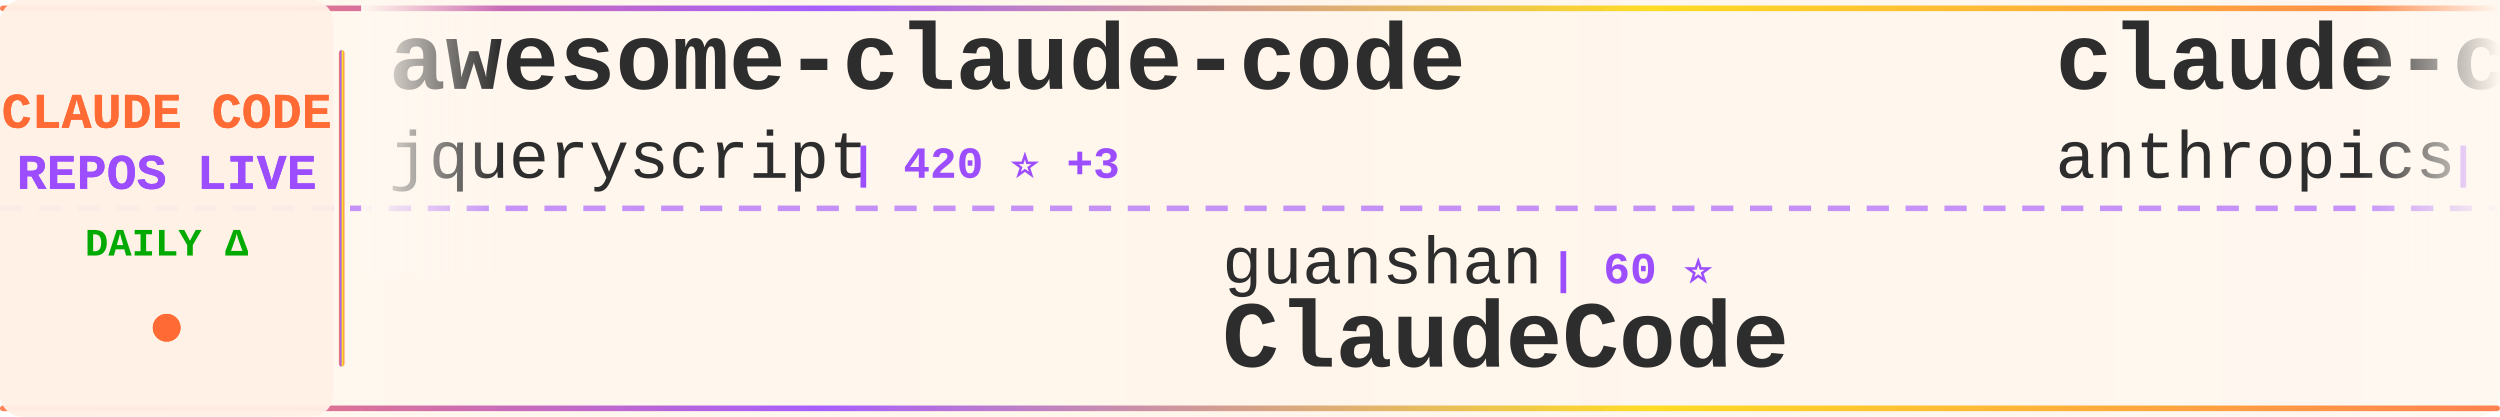
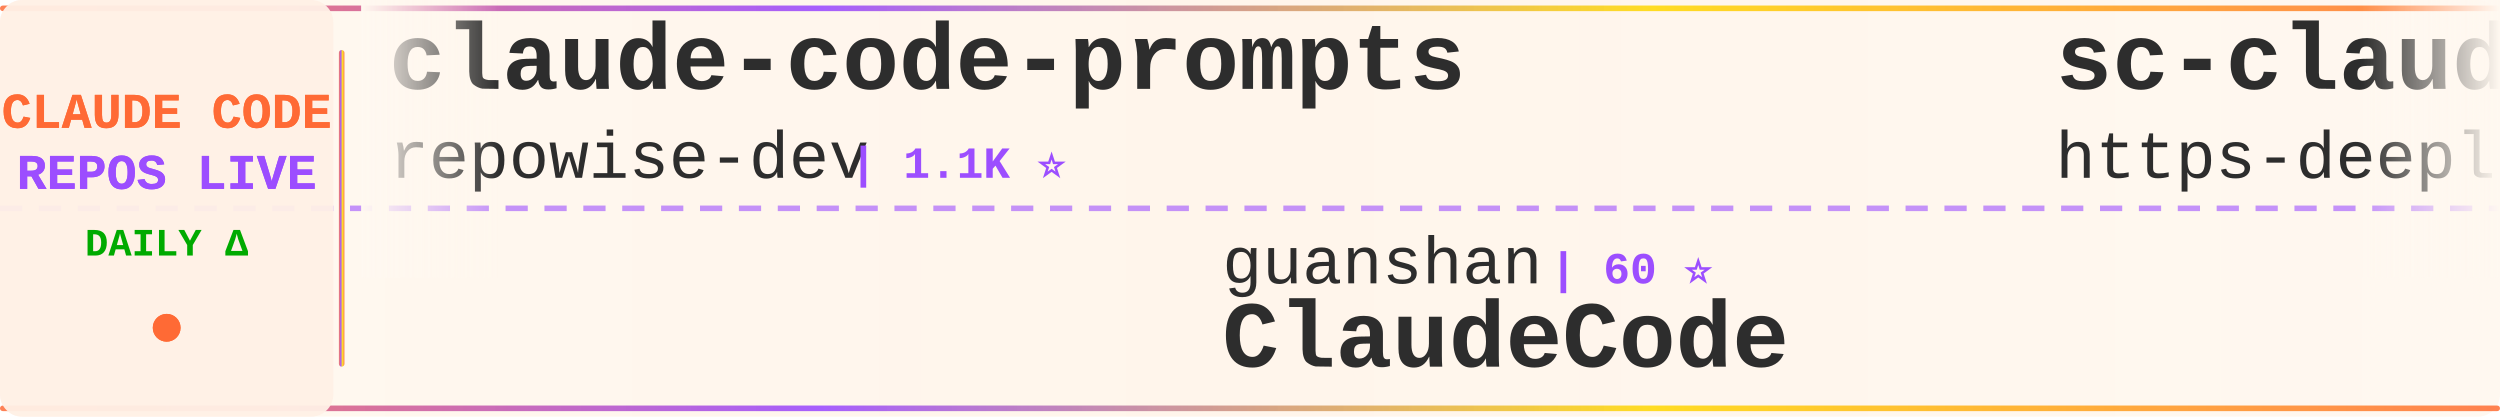
<svg xmlns="http://www.w3.org/2000/svg" width="900" height="150">
  <defs>
    <linearGradient id="tickerBg" x1="0%" y1="0%" x2="100%" y2="0%">
      <stop offset="0%" style="stop-color:#fff8f0;stop-opacity:0.98" />
      <stop offset="50%" style="stop-color:#fff5eb;stop-opacity:1" />
      <stop offset="100%" style="stop-color:#fff8f0;stop-opacity:0.98" />
    </linearGradient>
    <linearGradient id="borderGrad" x1="0%" y1="0%" x2="100%" y2="0%">
      <stop offset="0%" style="stop-color:#FF6B35;stop-opacity:0.85">
        <animate attributeName="stop-opacity" values="0.85;1;0.85" dur="2s" repeatCount="indefinite" />
      </stop>
      <stop offset="33%" style="stop-color:#9C4EFF;stop-opacity:0.9">
        <animate attributeName="stop-opacity" values="0.9;1;0.9" dur="2.2s" repeatCount="indefinite" />
      </stop>
      <stop offset="66%" style="stop-color:#FFD700;stop-opacity:0.85">
        <animate attributeName="stop-opacity" values="0.85;1;0.85" dur="1.8s" repeatCount="indefinite" />
      </stop>
      <stop offset="100%" style="stop-color:#FF6B35;stop-opacity:0.85">
        <animate attributeName="stop-opacity" values="0.85;1;0.85" dur="2s" repeatCount="indefinite" />
      </stop>
    </linearGradient>
    <filter id="textGlow">
      <feGaussianBlur stdDeviation="0.15" result="coloredBlur" />
      <feMerge>
        <feMergeNode in="coloredBlur" />
        <feMergeNode in="SourceGraphic" />
      </feMerge>
    </filter>
    <filter id="metricGlow">
      <feGaussianBlur stdDeviation="0.2" result="coloredBlur" />
      <feMerge>
        <feMergeNode in="coloredBlur" />
        <feMergeNode in="SourceGraphic" />
      </feMerge>
    </filter>
    <linearGradient id="leftFade" x1="0%" y1="0%" x2="100%" y2="0%">
      <stop offset="0%" style="stop-color:#fff8f0;stop-opacity:1" />
      <stop offset="100%" style="stop-color:#fff8f0;stop-opacity:0" />
    </linearGradient>
    <linearGradient id="rightFade" x1="0%" y1="0%" x2="100%" y2="0%">
      <stop offset="0%" style="stop-color:#fff8f0;stop-opacity:0" />
      <stop offset="100%" style="stop-color:#fff8f0;stop-opacity:1" />
    </linearGradient>
  </defs>
  <rect width="900" height="150" fill="url(#tickerBg)" rx="8" />
  <rect x="0" y="2" width="900" height="2" fill="url(#borderGrad)" rx="1" />
  <rect x="0" y="146" width="900" height="2" fill="url(#borderGrad)" rx="1" />
  <line x1="0" y1="75" x2="900" y2="75" stroke="#9C4EFF" stroke-width="2" stroke-dasharray="8 6" opacity="0.6" />
  <rect x="0" y="0" width="120" height="150" fill="#fff0e6" opacity="0.95" rx="8" />
  <text x="60" y="46" font-family="'Courier New', monospace" font-size="18" font-weight="bold" fill="#FF6B35" text-anchor="middle" filter="url(#textGlow)">
    CLAUDE CODE
  </text>
  <text x="60" y="68" font-family="'Courier New', monospace" font-size="18" font-weight="bold" fill="#9C4EFF" text-anchor="middle" filter="url(#textGlow)">
    REPOS LIVE
  </text>
  <text x="60" y="92" font-family="'Courier New', monospace" font-size="14" font-weight="bold" fill="#00aa00" text-anchor="middle">
    DAILY Δ
  </text>
  <circle cx="60" cy="118" r="5" fill="#FF6B35" filter="url(#metricGlow)">
    <animate attributeName="r" values="4;6;4" dur="1.5s" repeatCount="indefinite" />
    <animate attributeName="opacity" values="0.6;1;0.6" dur="1.5s" repeatCount="indefinite" />
  </circle>
  <rect x="122" y="18" width="2" height="114" fill="url(#borderGrad)" rx="1" />
  <clipPath id="tickerClip">
    <rect x="130" y="0" width="770" height="150" />
  </clipPath>
  <g clip-path="url(#tickerClip)">
    <g id="tickerItems">
      <animateTransform attributeName="transform" attributeType="XML" type="translate" from="0 0" to="-3000 0" dur="54s" repeatCount="indefinite" />
      <g transform="translate(0, 0)">
-         <text x="140" y="32" font-family="'Courier New', monospace" font-size="34" font-weight="bold" fill="#2d2d2d">awesome-claude-code</text>
-         <text x="140" y="64" font-family="'Courier New', monospace" font-size="24" font-weight="normal" fill="#2d2d2d" opacity="1.0">jqueryscript</text>
-         <text x="306" y="64" font-family="'Courier New', monospace" font-size="16" font-weight="bold" fill="#9C4EFF"> | 420 ⭐ +3</text>
+         <text x="140" y="32" font-family="'Courier New', monospace" font-size="34" font-weight="bold" fill="#2d2d2d">claude-code-prompts</text>
+         <text x="140" y="64" font-family="'Courier New', monospace" font-size="24" font-weight="normal" fill="#2d2d2d" opacity="1.0">repowise-dev</text>
+         <text x="306" y="64" font-family="'Courier New', monospace" font-size="16" font-weight="bold" fill="#9C4EFF"> | 1.1K ⭐</text>
      </g>
      <g transform="translate(300, 0)">
        <text x="140" y="102" font-family="'Courier New', monospace" font-size="24" font-weight="normal" fill="#2d2d2d" opacity="1.0">guanshan</text>
        <text x="258" y="102" font-family="'Courier New', monospace" font-size="16" font-weight="bold" fill="#9C4EFF"> | 60 ⭐</text>
        <text x="140" y="132" font-family="'Courier New', monospace" font-size="34" font-weight="bold" fill="#2d2d2d">ClaudeCode</text>
      </g>
      <g transform="translate(600, 0)">
-         <text x="140" y="32" font-family="'Courier New', monospace" font-size="34" font-weight="bold" fill="#2d2d2d">claude-code-security-rev...</text>
-         <text x="140" y="64" font-family="'Courier New', monospace" font-size="24" font-weight="normal" fill="#2d2d2d" opacity="1.0">anthropics</text>
-         <text x="282" y="64" font-family="'Courier New', monospace" font-size="16" font-weight="bold" fill="#9C4EFF"> | 5.2K ⭐ +14</text>
+         <text x="140" y="32" font-family="'Courier New', monospace" font-size="34" font-weight="bold" fill="#2d2d2d">sc-claude-code-files</text>
+         <text x="140" y="64" font-family="'Courier New', monospace" font-size="24" font-weight="normal" fill="#2d2d2d" opacity="1.0">https-deeplearning-ai</text>
+         <text x="414" y="64" font-family="'Courier New', monospace" font-size="16" font-weight="bold" fill="#9C4EFF"> | 526 ⭐ +1</text>
      </g>
      <g transform="translate(900, 0)">
-         <text x="140" y="102" font-family="'Courier New', monospace" font-size="24" font-weight="normal" fill="#2d2d2d" opacity="1.0">Hyper66666</text>
-         <text x="282" y="102" font-family="'Courier New', monospace" font-size="16" font-weight="bold" fill="#9C4EFF"> | 215 ⭐</text>
-         <text x="140" y="132" font-family="'Courier New', monospace" font-size="34" font-weight="bold" fill="#2d2d2d">claude-code-sourcemap</text>
+         <text x="140" y="102" font-family="'Courier New', monospace" font-size="24" font-weight="normal" fill="#2d2d2d" opacity="1.0">ykdojo</text>
+         <text x="234" y="102" font-family="'Courier New', monospace" font-size="16" font-weight="bold" fill="#9C4EFF"> | 8.7K ⭐ +14</text>
+         <text x="140" y="132" font-family="'Courier New', monospace" font-size="34" font-weight="bold" fill="#2d2d2d">claude-code-tips</text>
      </g>
      <g transform="translate(1200, 0)">
-         <text x="140" y="32" font-family="'Courier New', monospace" font-size="34" font-weight="bold" fill="#2d2d2d">claude-code-reverse</text>
-         <text x="140" y="64" font-family="'Courier New', monospace" font-size="24" font-weight="normal" fill="#2d2d2d" opacity="1.0">Yuyz0112</text>
-         <text x="258" y="64" font-family="'Courier New', monospace" font-size="16" font-weight="bold" fill="#9C4EFF"> | 2.4K ⭐</text>
+         <text x="140" y="32" font-family="'Courier New', monospace" font-size="34" font-weight="bold" fill="#2d2d2d">Open-ClaudeCode</text>
+         <text x="140" y="64" font-family="'Courier New', monospace" font-size="24" font-weight="normal" fill="#2d2d2d" opacity="1.0">LING71671</text>
+         <text x="270" y="64" font-family="'Courier New', monospace" font-size="16" font-weight="bold" fill="#9C4EFF"> | 879 ⭐ +1</text>
      </g>
      <g transform="translate(1500, 0)">
+         <text x="140" y="102" font-family="'Courier New', monospace" font-size="24" font-weight="normal" fill="#2d2d2d" opacity="1.0">sickn33</text>
+         <text x="246" y="102" font-family="'Courier New', monospace" font-size="16" font-weight="bold" fill="#9C4EFF"> | 40.4K ⭐ +92</text>
+         <text x="140" y="132" font-family="'Courier New', monospace" font-size="34" font-weight="bold" fill="#2d2d2d">antigravity-awesome-skil...</text>
+       </g>
+       <g transform="translate(1800, 0)">
+         <text x="140" y="32" font-family="'Courier New', monospace" font-size="34" font-weight="bold" fill="#2d2d2d">claude-code-action</text>
+         <text x="140" y="64" font-family="'Courier New', monospace" font-size="24" font-weight="normal" fill="#2d2d2d" opacity="1.0">anthropics</text>
+         <text x="282" y="64" font-family="'Courier New', monospace" font-size="16" font-weight="bold" fill="#9C4EFF"> | 8.0K ⭐ +20</text>
+       </g>
+       <g transform="translate(2100, 0)">
+         <text x="140" y="102" font-family="'Courier New', monospace" font-size="24" font-weight="normal" fill="#2d2d2d" opacity="1.0">fazxes</text>
+         <text x="234" y="102" font-family="'Courier New', monospace" font-size="16" font-weight="bold" fill="#9C4EFF"> | 221 ⭐</text>
+         <text x="140" y="132" font-family="'Courier New', monospace" font-size="34" font-weight="bold" fill="#2d2d2d">Claude-code</text>
+       </g>
+       <g transform="translate(2400, 0)">
+         <text x="140" y="32" font-family="'Courier New', monospace" font-size="34" font-weight="bold" fill="#2d2d2d">claude-code-sub-agents</text>
+         <text x="140" y="64" font-family="'Courier New', monospace" font-size="24" font-weight="normal" fill="#2d2d2d" opacity="1.0">lst97</text>
+         <text x="222" y="64" font-family="'Courier New', monospace" font-size="16" font-weight="bold" fill="#9C4EFF"> | 1.6K ⭐ +1</text>
+       </g>
+       <g transform="translate(2700, 0)">
        <text x="140" y="102" font-family="'Courier New', monospace" font-size="24" font-weight="normal" fill="#2d2d2d" opacity="1.0">Maciek-roboblog</text>
-         <text x="342" y="102" font-family="'Courier New', monospace" font-size="16" font-weight="bold" fill="#9C4EFF"> | 8.2K ⭐ +12</text>
+         <text x="342" y="102" font-family="'Courier New', monospace" font-size="16" font-weight="bold" fill="#9C4EFF"> | 8.2K ⭐ +8</text>
        <text x="140" y="132" font-family="'Courier New', monospace" font-size="34" font-weight="bold" fill="#2d2d2d">Claude-Code-Usage-Monito...</text>
      </g>
-       <g transform="translate(1800, 0)">
-         <text x="140" y="32" font-family="'Courier New', monospace" font-size="34" font-weight="bold" fill="#2d2d2d">claude-code-tudou</text>
-         <text x="140" y="64" font-family="'Courier New', monospace" font-size="24" font-weight="normal" fill="#2d2d2d" opacity="1.0">AICoderTudou</text>
-         <text x="306" y="64" font-family="'Courier New', monospace" font-size="16" font-weight="bold" fill="#9C4EFF"> | 500 ⭐</text>
-       </g>
-       <g transform="translate(2100, 0)">
-         <text x="140" y="102" font-family="'Courier New', monospace" font-size="24" font-weight="normal" fill="#2d2d2d" opacity="1.0">SeemSeam</text>
-         <text x="258" y="102" font-family="'Courier New', monospace" font-size="16" font-weight="bold" fill="#9C4EFF"> | 3.0K ⭐ +10</text>
-         <text x="140" y="132" font-family="'Courier New', monospace" font-size="34" font-weight="bold" fill="#2d2d2d">claude_codex_bridge</text>
-       </g>
-       <g transform="translate(2400, 0)">
-         <text x="140" y="32" font-family="'Courier New', monospace" font-size="34" font-weight="bold" fill="#2d2d2d">edmunds-claude-code</text>
-         <text x="140" y="64" font-family="'Courier New', monospace" font-size="24" font-weight="normal" fill="#2d2d2d" opacity="1.0">edmund-io</text>
-         <text x="270" y="64" font-family="'Courier New', monospace" font-size="16" font-weight="bold" fill="#9C4EFF"> | 1.5K ⭐ +2</text>
-       </g>
-       <g transform="translate(2700, 0)">
-         <text x="140" y="102" font-family="'Courier New', monospace" font-size="24" font-weight="normal" fill="#2d2d2d" opacity="1.0">KPR111</text>
-         <text x="234" y="102" font-family="'Courier New', monospace" font-size="16" font-weight="bold" fill="#9C4EFF"> | 18 ⭐</text>
-         <text x="140" y="132" font-family="'Courier New', monospace" font-size="34" font-weight="bold" fill="#2d2d2d">Claude-Code</text>
-       </g>
      <g transform="translate(3000, 0)">
-         <text x="140" y="32" font-family="'Courier New', monospace" font-size="34" font-weight="bold" fill="#2d2d2d">awesome-claude-code</text>
-         <text x="140" y="64" font-family="'Courier New', monospace" font-size="24" font-weight="normal" fill="#2d2d2d" opacity="1.0">jqueryscript</text>
-         <text x="306" y="64" font-family="'Courier New', monospace" font-size="16" font-weight="bold" fill="#9C4EFF"> | 420 ⭐ +3</text>
+         <text x="140" y="32" font-family="'Courier New', monospace" font-size="34" font-weight="bold" fill="#2d2d2d">claude-code-prompts</text>
+         <text x="140" y="64" font-family="'Courier New', monospace" font-size="24" font-weight="normal" fill="#2d2d2d" opacity="1.0">repowise-dev</text>
+         <text x="306" y="64" font-family="'Courier New', monospace" font-size="16" font-weight="bold" fill="#9C4EFF"> | 1.1K ⭐</text>
      </g>
      <g transform="translate(3300, 0)">
        <text x="140" y="102" font-family="'Courier New', monospace" font-size="24" font-weight="normal" fill="#2d2d2d" opacity="1.0">guanshan</text>
        <text x="258" y="102" font-family="'Courier New', monospace" font-size="16" font-weight="bold" fill="#9C4EFF"> | 60 ⭐</text>
        <text x="140" y="132" font-family="'Courier New', monospace" font-size="34" font-weight="bold" fill="#2d2d2d">ClaudeCode</text>
      </g>
      <g transform="translate(3600, 0)">
-         <text x="140" y="32" font-family="'Courier New', monospace" font-size="34" font-weight="bold" fill="#2d2d2d">claude-code-security-rev...</text>
-         <text x="140" y="64" font-family="'Courier New', monospace" font-size="24" font-weight="normal" fill="#2d2d2d" opacity="1.0">anthropics</text>
-         <text x="282" y="64" font-family="'Courier New', monospace" font-size="16" font-weight="bold" fill="#9C4EFF"> | 5.2K ⭐ +14</text>
+         <text x="140" y="32" font-family="'Courier New', monospace" font-size="34" font-weight="bold" fill="#2d2d2d">sc-claude-code-files</text>
+         <text x="140" y="64" font-family="'Courier New', monospace" font-size="24" font-weight="normal" fill="#2d2d2d" opacity="1.0">https-deeplearning-ai</text>
+         <text x="414" y="64" font-family="'Courier New', monospace" font-size="16" font-weight="bold" fill="#9C4EFF"> | 526 ⭐ +1</text>
      </g>
      <g transform="translate(3900, 0)">
-         <text x="140" y="102" font-family="'Courier New', monospace" font-size="24" font-weight="normal" fill="#2d2d2d" opacity="1.0">Hyper66666</text>
-         <text x="282" y="102" font-family="'Courier New', monospace" font-size="16" font-weight="bold" fill="#9C4EFF"> | 215 ⭐</text>
-         <text x="140" y="132" font-family="'Courier New', monospace" font-size="34" font-weight="bold" fill="#2d2d2d">claude-code-sourcemap</text>
+         <text x="140" y="102" font-family="'Courier New', monospace" font-size="24" font-weight="normal" fill="#2d2d2d" opacity="1.0">ykdojo</text>
+         <text x="234" y="102" font-family="'Courier New', monospace" font-size="16" font-weight="bold" fill="#9C4EFF"> | 8.7K ⭐ +14</text>
+         <text x="140" y="132" font-family="'Courier New', monospace" font-size="34" font-weight="bold" fill="#2d2d2d">claude-code-tips</text>
      </g>
    </g>
  </g>
  <rect x="130" y="0" width="50" height="100" fill="url(#leftFade)" />
  <rect x="850" y="0" width="50" height="100" fill="url(#rightFade)" />
</svg>
